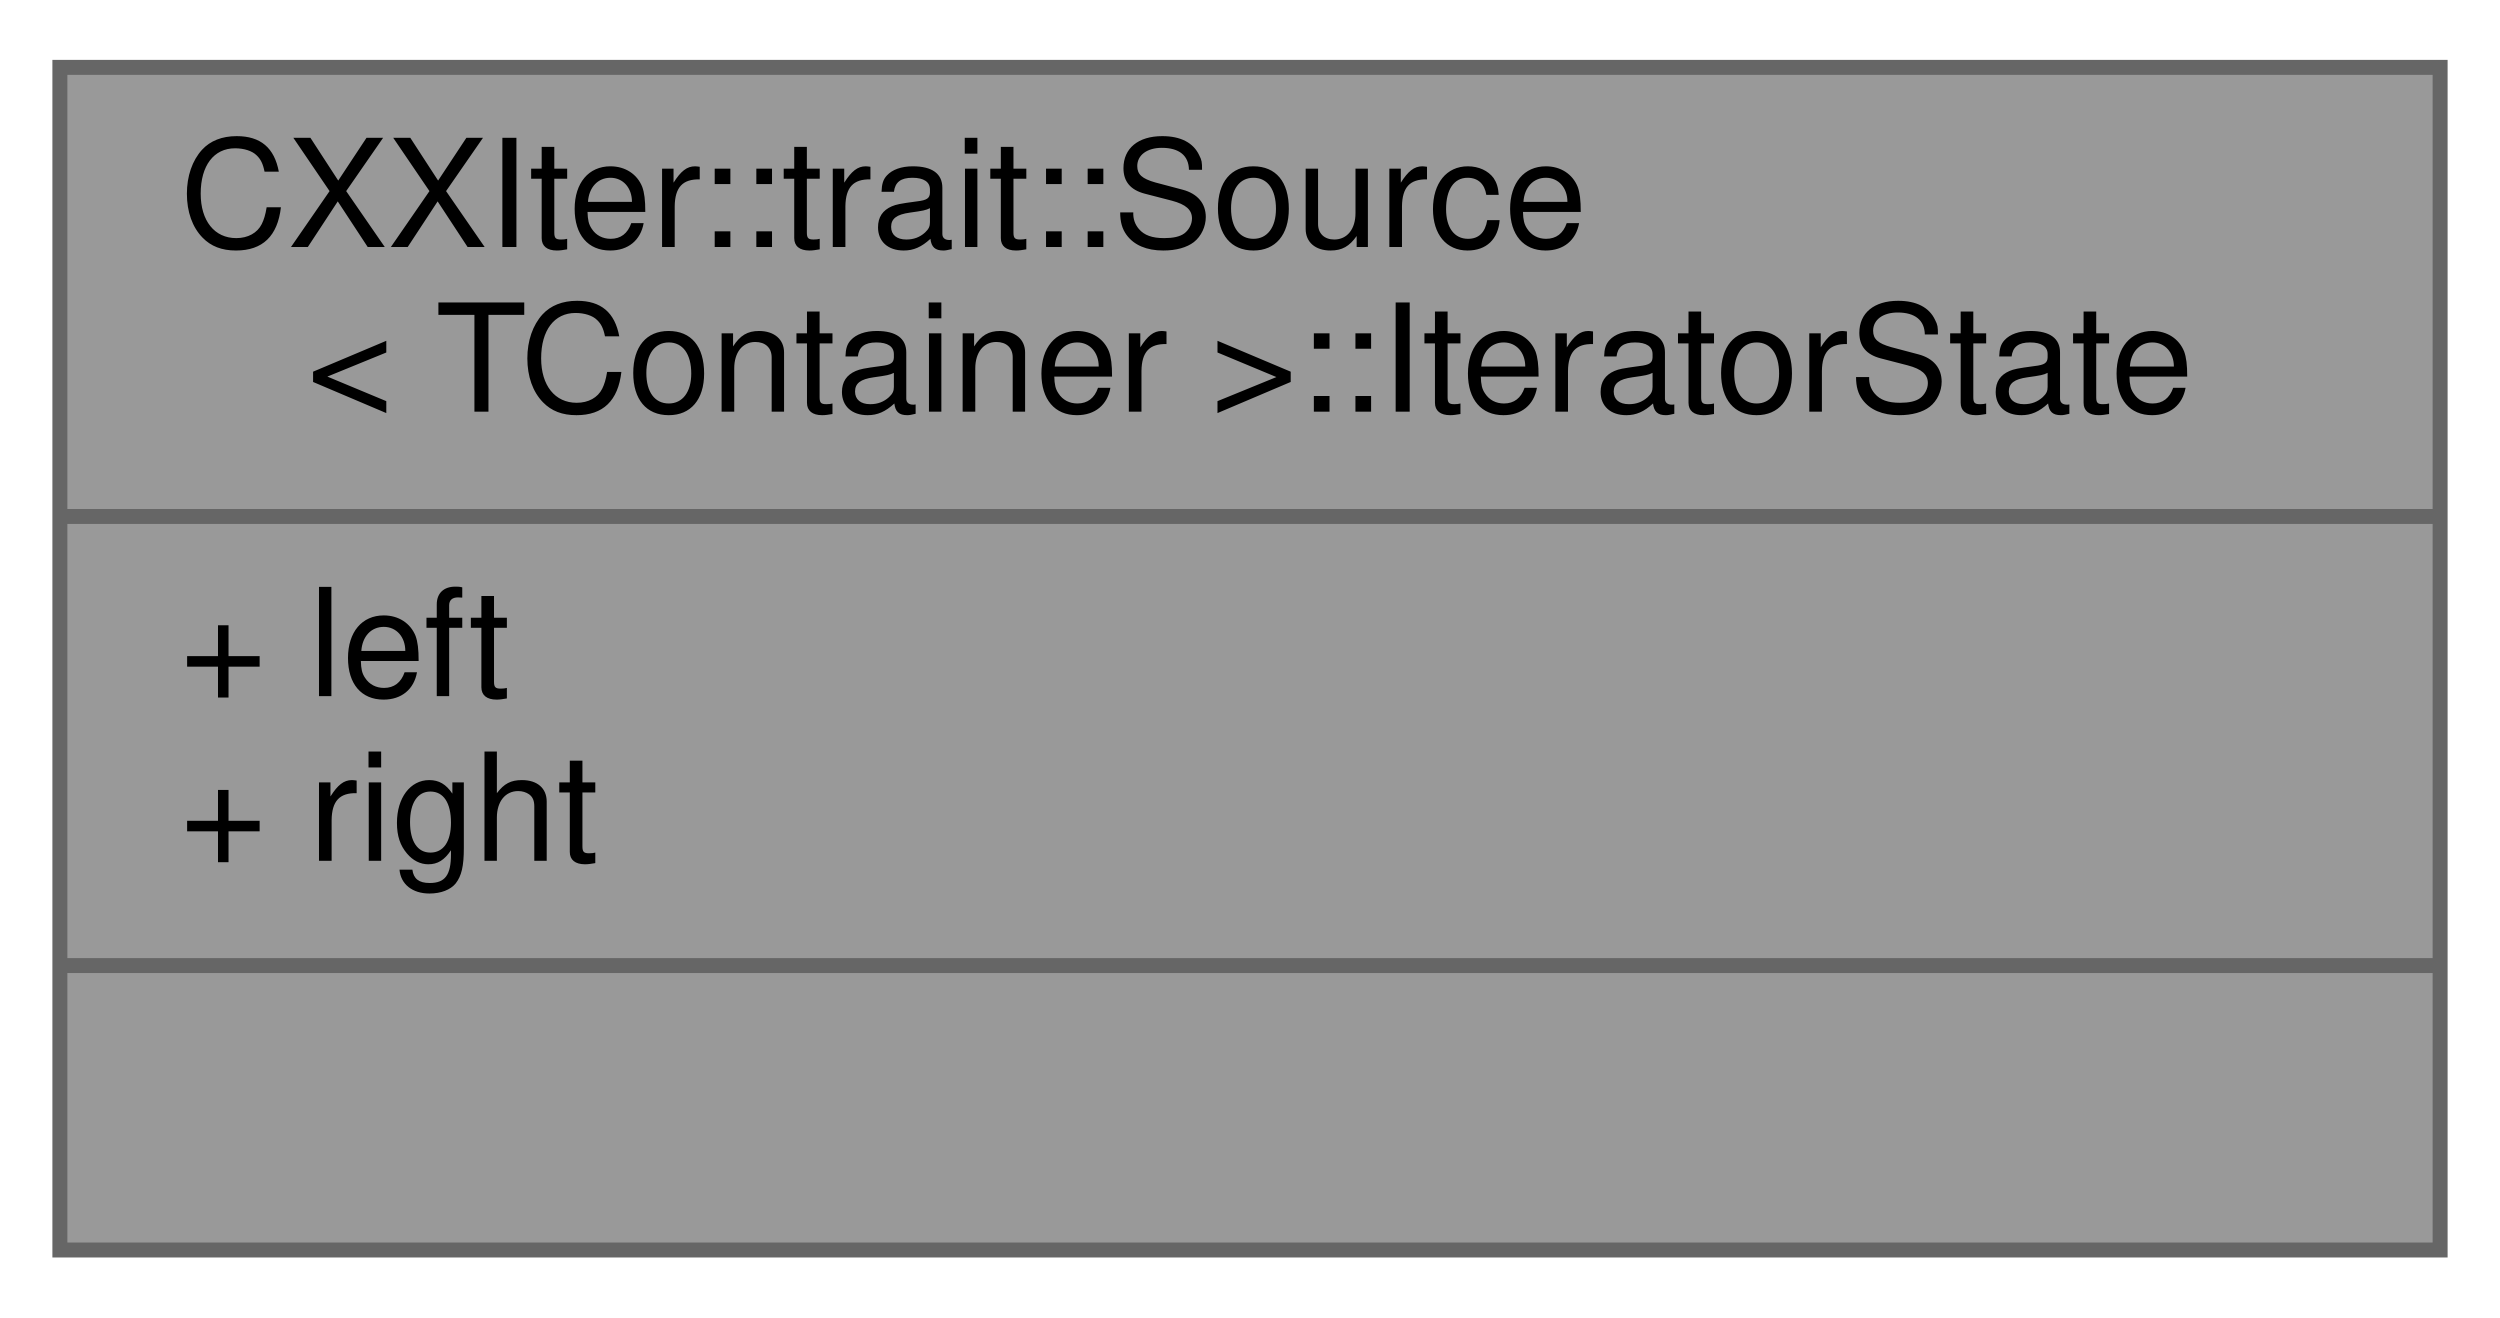
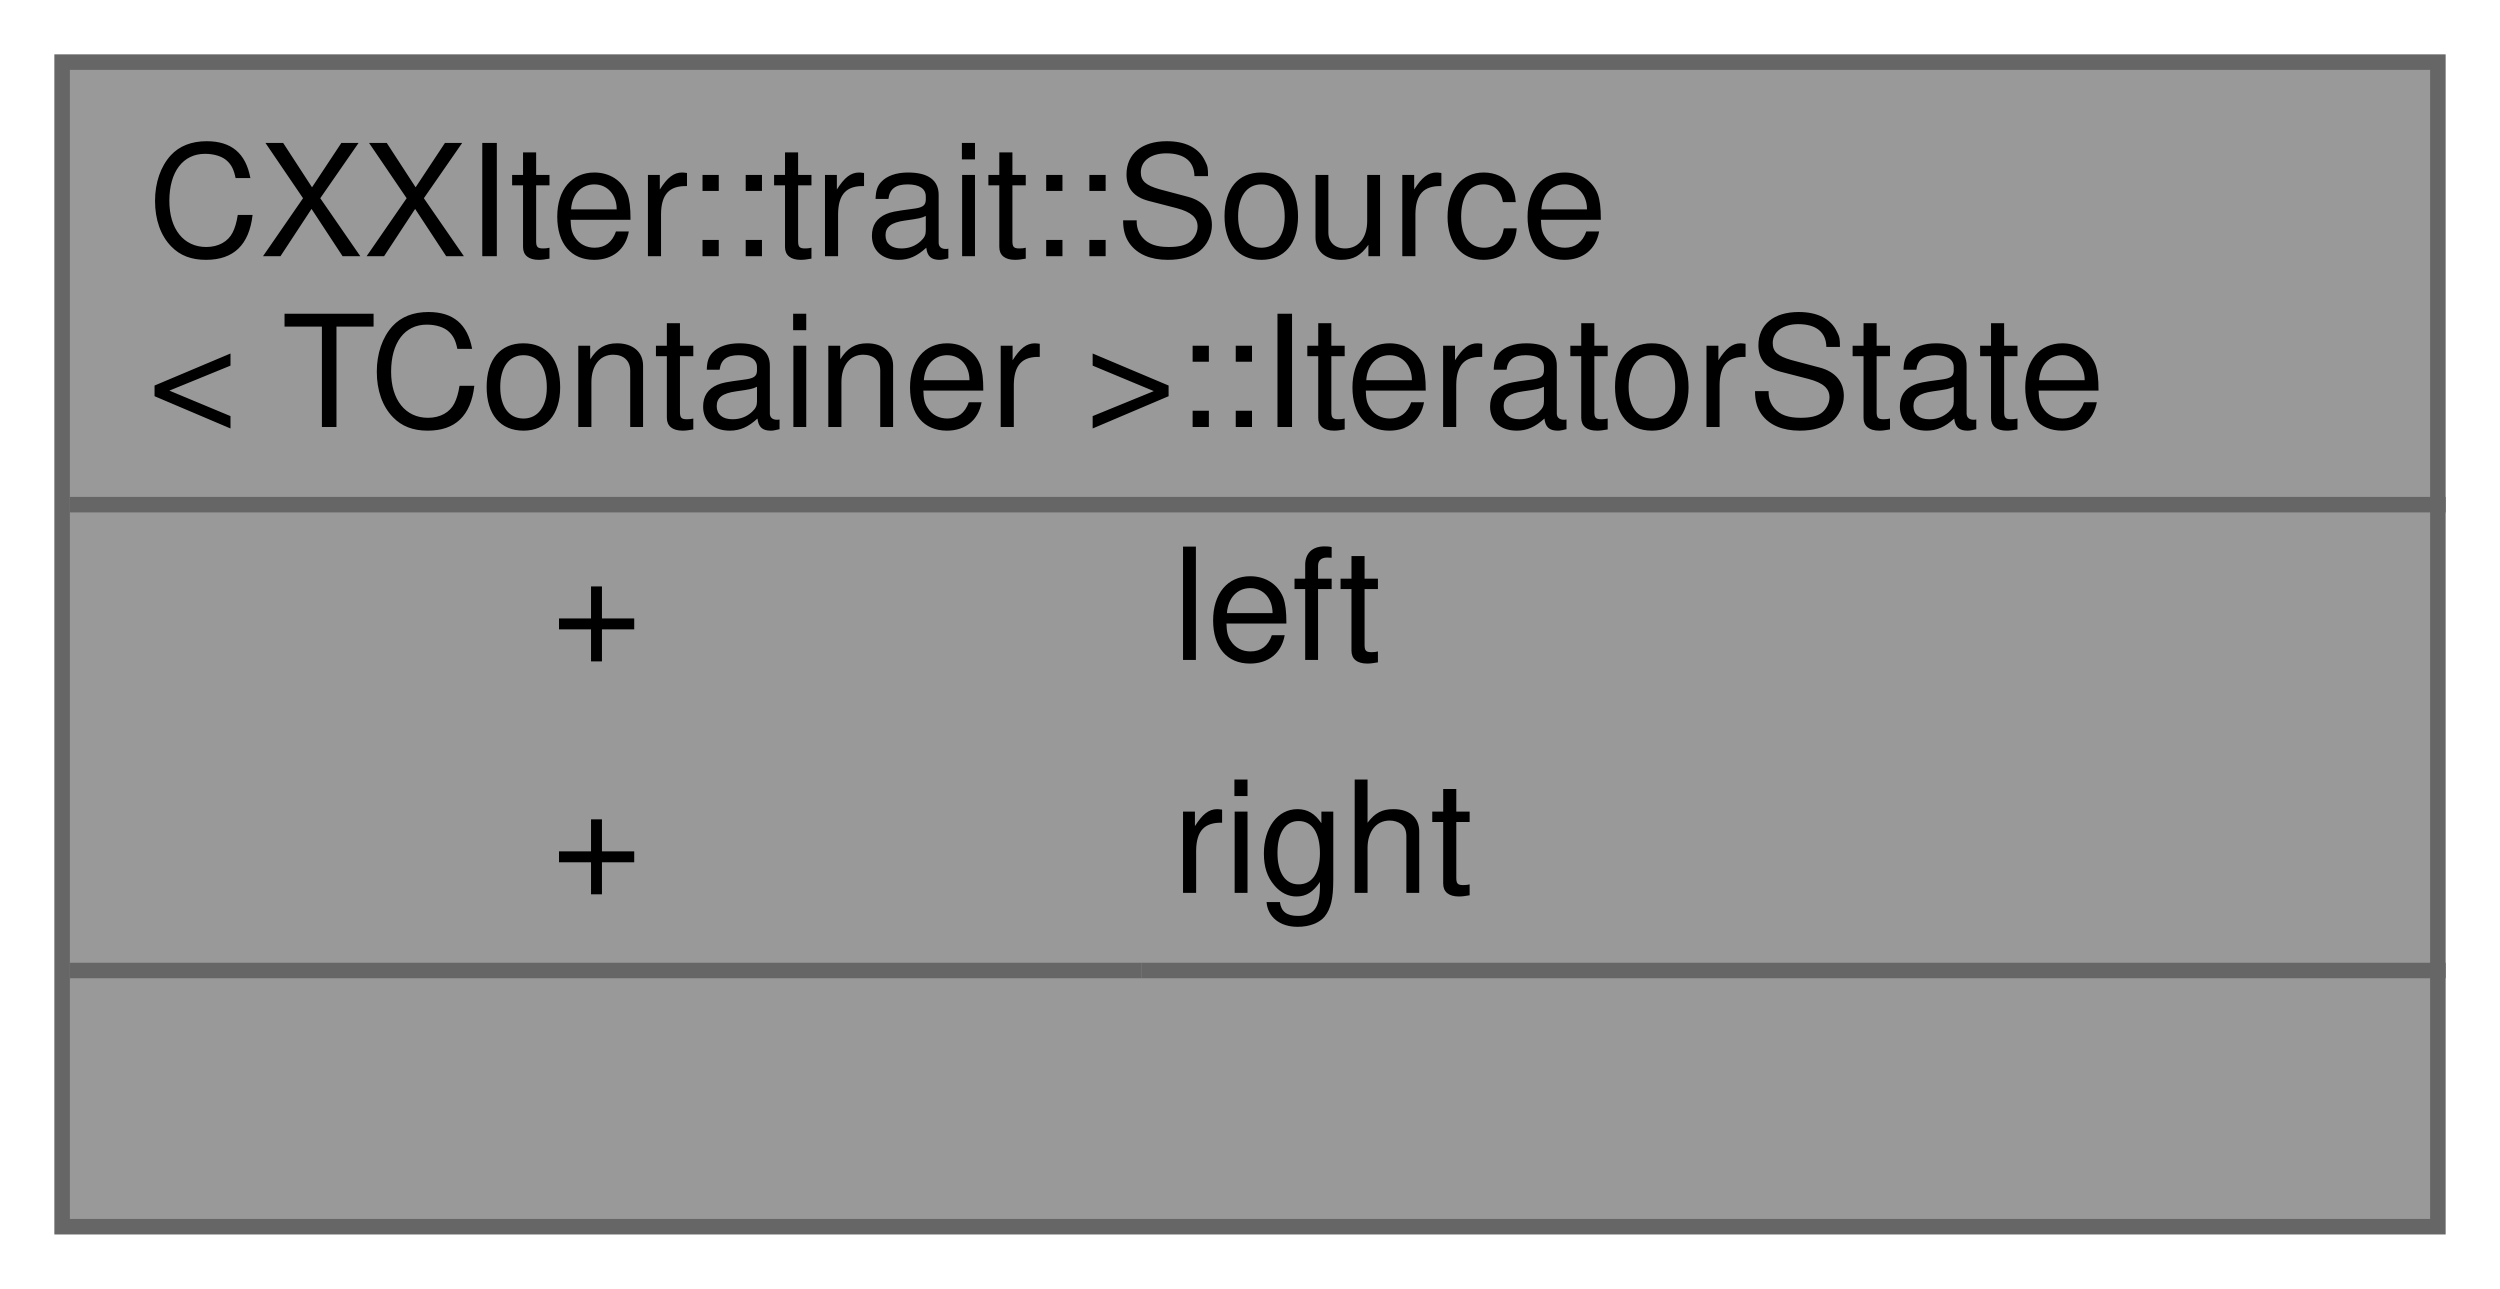
- <svg xmlns="http://www.w3.org/2000/svg" xmlns:xlink="http://www.w3.org/1999/xlink" width="167pt" height="88pt" viewBox="0.00 0.00 167.00 88.00">
-   <g id="graph0" class="graph" transform="scale(1 1) rotate(0) translate(4 84)">
+ <svg xmlns="http://www.w3.org/2000/svg" xmlns:xlink="http://www.w3.org/1999/xlink" width="161pt" height="83pt" viewBox="0.00 0.00 161.00 83.00">
+   <g id="graph0" class="graph" transform="scale(1 1) rotate(0) translate(4 79)">
    <g id="node1" class="node">
      <g id="a_node1">
        <a xlink:title="Type of the state structure stored in CXXIter's source classes, used to keep track of the iteration p...">
-           <polygon fill="#999999" stroke="#666666" points="0,-0.5 0,-79.5 159,-79.5 159,-0.5 0,-0.5" />
-           <text text-anchor="start" x="8" y="-67.5" font-family="Helvetica,sans-Serif" font-size="10.00">CXXIter::trait::Source</text>
-           <text text-anchor="middle" x="79.5" y="-56.5" font-family="Helvetica,sans-Serif" font-size="10.00">&lt; TContainer &gt;::IteratorState</text>
-           <polyline fill="none" stroke="#666666" points="0,-49.5 159,-49.5 " />
-           <text text-anchor="start" x="8" y="-37.5" font-family="Helvetica,sans-Serif" font-size="10.00">+ left</text>
-           <text text-anchor="start" x="8" y="-26.5" font-family="Helvetica,sans-Serif" font-size="10.00">+ right</text>
-           <polyline fill="none" stroke="#666666" points="0,-19.5 159,-19.5 " />
-           <text text-anchor="middle" x="79.5" y="-7.5" font-family="Helvetica,sans-Serif" font-size="10.00"> </text>
+           <polygon fill="#999999" stroke="transparent" points="153,-75 0,-75 0,0 153,0 153,-75" />
+           <text text-anchor="start" x="5.5" y="-62.5" font-family="Helvetica,sans-Serif" font-size="10.00">CXXIter::trait::Source</text>
+           <text text-anchor="start" x="5.5" y="-51.5" font-family="Helvetica,sans-Serif" font-size="10.00">&lt; TContainer &gt;::IteratorState</text>
+           <text text-anchor="start" x="31.5" y="-36.5" font-family="Helvetica,sans-Serif" font-size="10.00">+</text>
+           <text text-anchor="start" x="71.5" y="-36.5" font-family="Helvetica,sans-Serif" font-size="10.00">left</text>
+           <text text-anchor="start" x="31.5" y="-21.5" font-family="Helvetica,sans-Serif" font-size="10.00">+</text>
+           <text text-anchor="start" x="71.5" y="-21.5" font-family="Helvetica,sans-Serif" font-size="10.00">right</text>
+           <text text-anchor="start" x="75" y="-6.5" font-family="Helvetica,sans-Serif" font-size="10.00"> </text>
+           <polygon fill="#666666" stroke="#666666" points="0.5,-46.5 0.5,-46.5 153.5,-46.5 153.5,-46.5 0.5,-46.5" />
+           <polygon fill="#666666" stroke="#666666" points="0.5,-16.5 0.5,-16.5 69.5,-16.5 69.5,-16.5 0.5,-16.5" />
+           <polygon fill="#666666" stroke="#666666" points="69.5,-16.5 69.5,-16.5 153.5,-16.5 153.5,-16.5 69.5,-16.5" />
+           <polygon fill="none" stroke="#666666" points="0,0 0,-75 153,-75 153,0 0,0" />
        </a>
      </g>
    </g>
  </g>
</svg>
